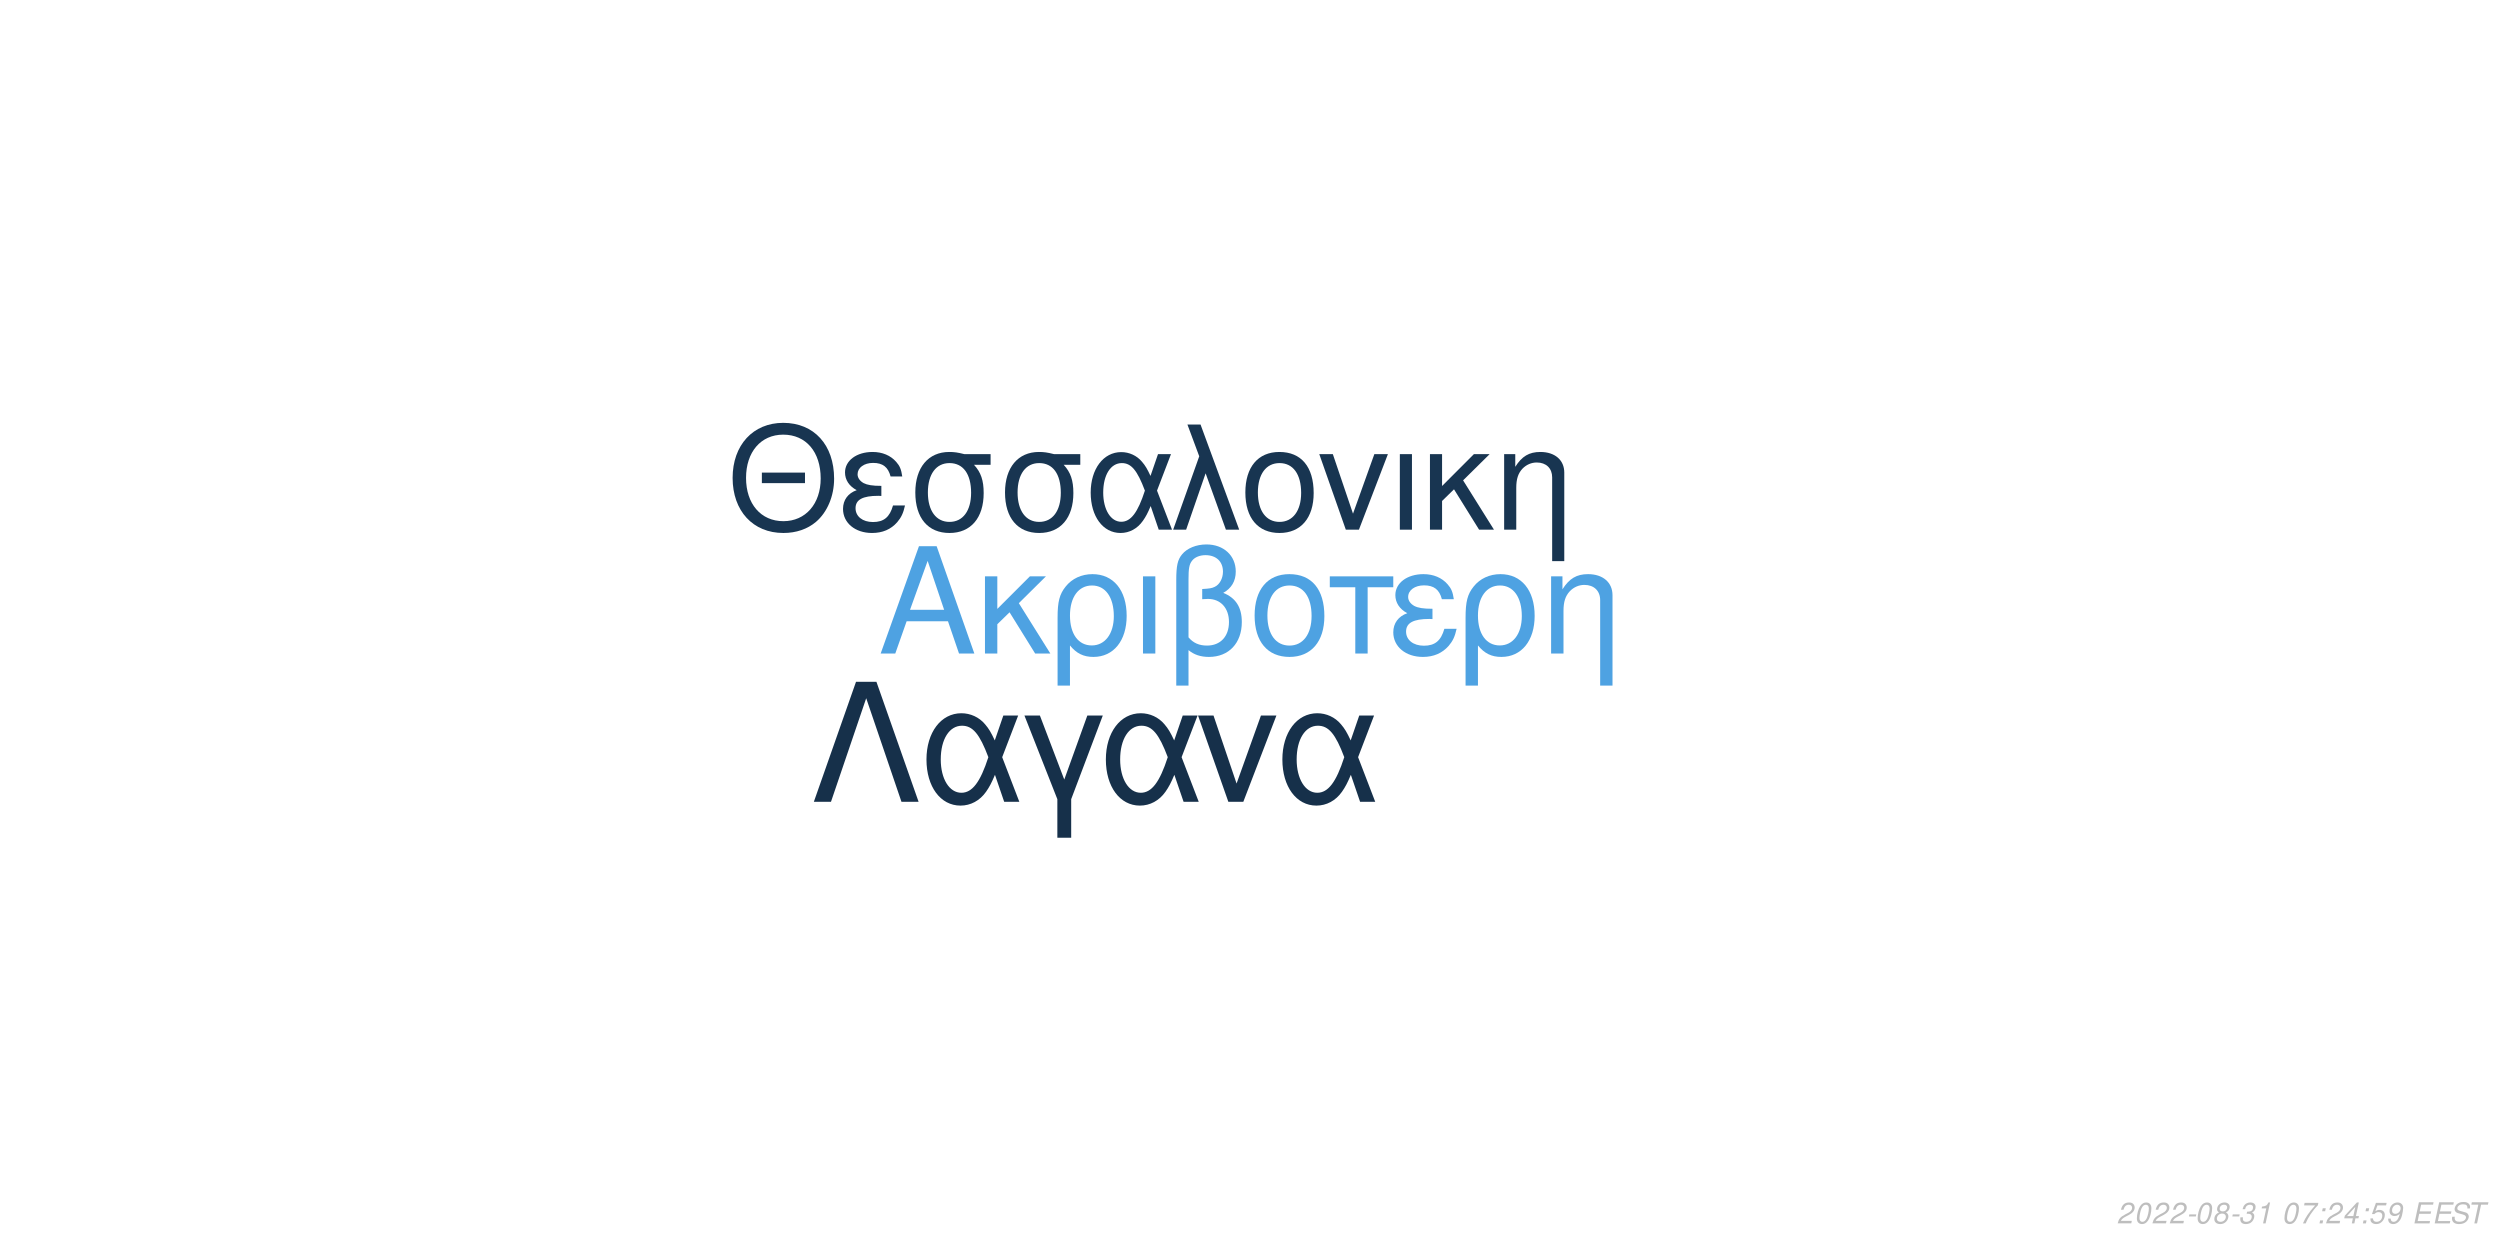
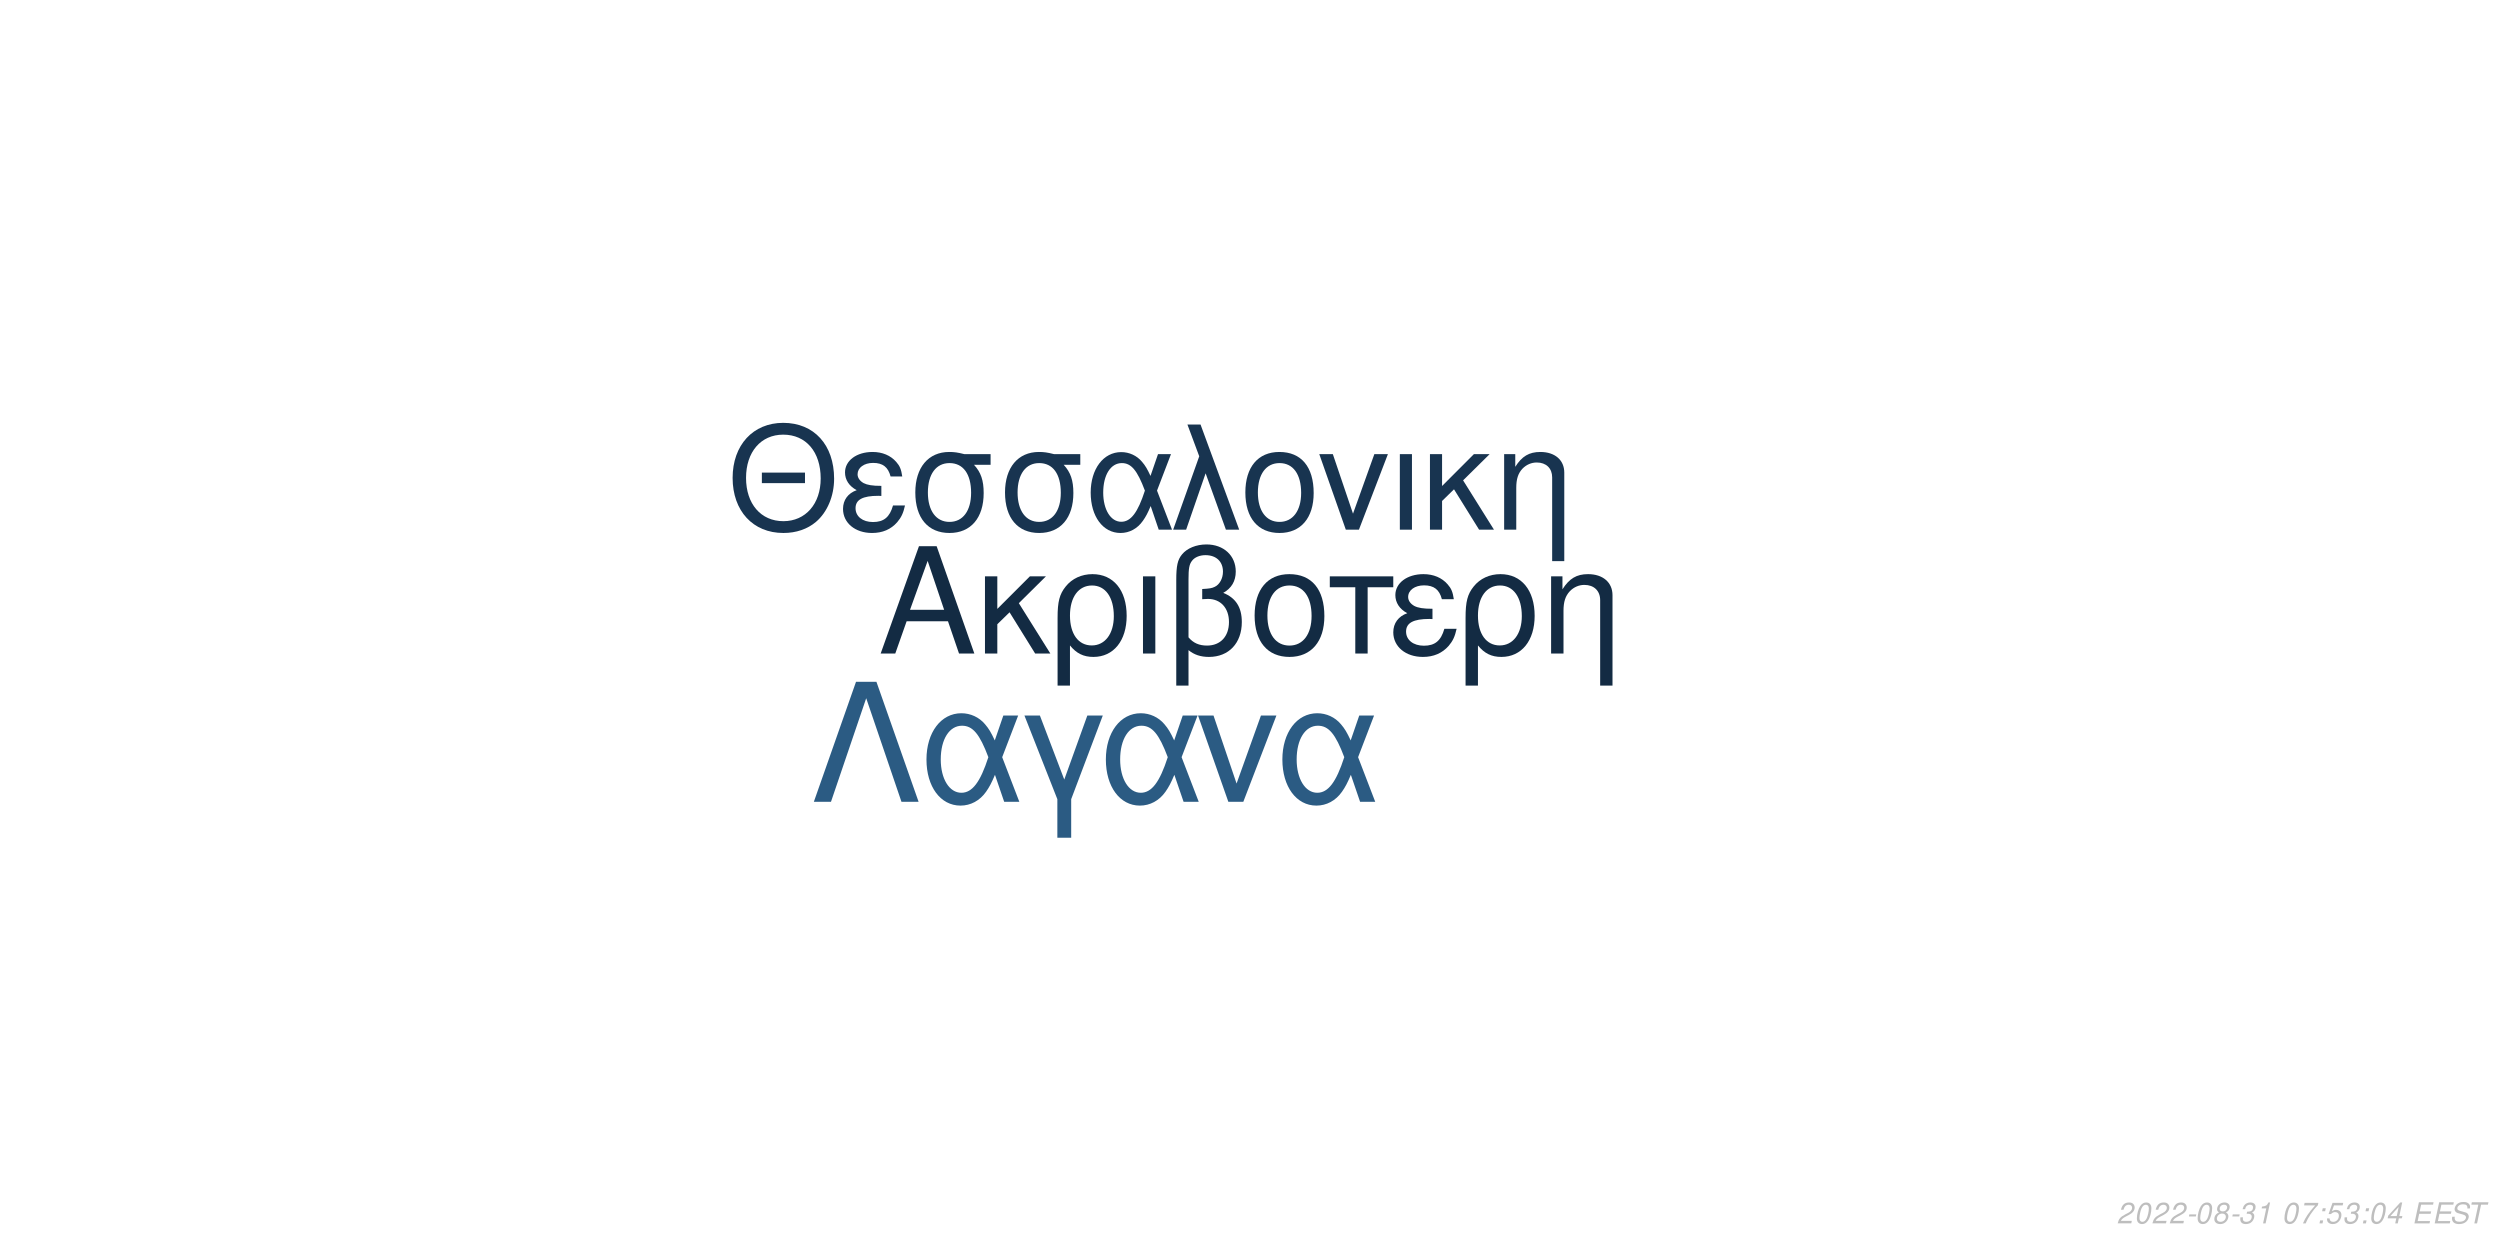
<svg xmlns="http://www.w3.org/2000/svg" xmlns:xlink="http://www.w3.org/1999/xlink" width="864pt" height="432pt" viewBox="0 0 864 432" version="1.1">
  <defs>
    <g>
      <symbol overflow="visible" id="glyph0-0">
        <path style="stroke:none;" d="" />
      </symbol>
      <symbol overflow="visible" id="glyph0-1">
        <path style="stroke:none;" d="M 24.125 -11.141 L 27.938 0 L 33.234 0 L 20.203 -37.094 L 14.094 -37.094 L 0.859 0 L 5.906 0 L 9.828 -11.141 Z M 22.797 -15.109 L 11 -15.109 L 17.094 -32.016 Z M 22.797 -15.109 " />
      </symbol>
      <symbol overflow="visible" id="glyph0-2">
        <path style="stroke:none;" d="M 7.172 -15.422 L 7.172 -26.672 L 2.906 -26.672 L 2.906 0 L 7.172 0 L 7.172 -10.125 L 11.406 -14.25 L 20.25 0 L 25.5 0 L 14.609 -17.406 L 23.969 -26.672 L 18.422 -26.672 Z M 7.172 -15.422 " />
      </symbol>
      <symbol overflow="visible" id="glyph0-3">
        <path style="stroke:none;" d="M 3 11.094 L 7.281 11.094 L 7.281 -2.797 C 9.516 -0.047 11.953 1.172 15.375 1.172 C 22.344 1.172 26.875 -4.422 26.875 -13.031 C 26.875 -21.891 22.297 -27.438 15.062 -27.438 C 11.297 -27.438 7.984 -25.906 5.797 -23.156 C 3.672 -20.516 3 -17.969 3 -12.359 Z M 14.906 -23.516 C 19.547 -23.516 22.438 -19.438 22.438 -12.922 C 22.438 -6.812 19.391 -2.797 14.812 -2.797 C 10.172 -2.797 7.281 -6.766 7.281 -13.125 C 7.281 -19.484 10.234 -23.516 14.906 -23.516 Z M 14.906 -23.516 " />
      </symbol>
      <symbol overflow="visible" id="glyph0-4">
        <path style="stroke:none;" d="M 3.516 0 L 7.781 0 L 7.781 -26.672 L 3.516 -26.672 Z M 3.516 0 " />
      </symbol>
      <symbol overflow="visible" id="glyph0-5">
        <path style="stroke:none;" d="M 4.016 11.094 L 8.25 11.094 L 8.25 -1.172 C 10.172 0.406 12.422 1.172 15.312 1.172 C 22.188 1.172 26.672 -3.609 26.672 -10.891 C 26.672 -15.984 24.578 -19.234 20.25 -20.969 C 23.109 -22.547 24.578 -25.031 24.578 -28.344 C 24.578 -33.844 20.406 -37.703 14.453 -37.703 C 10.938 -37.703 7.734 -36.391 6 -34.25 C 4.484 -32.422 4.016 -30.328 4.016 -25.391 Z M 8.25 -25.656 C 8.25 -29.359 8.5 -30.844 9.469 -32.062 C 10.375 -33.281 12.156 -34 14.094 -34 C 17.812 -34 20.156 -31.812 20.156 -28.297 C 20.156 -25.953 18.984 -23.812 17.297 -23.047 C 16.281 -22.547 15.469 -22.438 12.984 -22.297 L 12.984 -18.781 C 13.734 -18.828 14.344 -18.875 14.969 -18.875 C 19.344 -18.875 22.234 -15.719 22.234 -10.891 C 22.234 -5.906 19.281 -2.75 14.656 -2.75 C 11.953 -2.75 9.922 -3.609 8.25 -5.594 Z M 8.25 -25.656 " />
      </symbol>
      <symbol overflow="visible" id="glyph0-6">
        <path style="stroke:none;" d="M 14.094 -27.438 C 6.562 -27.438 2.094 -22.094 2.094 -13.125 C 2.094 -4.125 6.562 1.172 14.141 1.172 C 21.672 1.172 26.203 -4.172 26.203 -12.922 C 26.203 -22.188 21.828 -27.438 14.094 -27.438 Z M 14.141 -23.516 C 18.938 -23.516 21.781 -19.594 21.781 -12.984 C 21.781 -6.672 18.828 -2.75 14.141 -2.75 C 9.422 -2.75 6.516 -6.672 6.516 -13.125 C 6.516 -19.594 9.422 -23.516 14.141 -23.516 Z M 14.141 -23.516 " />
      </symbol>
      <symbol overflow="visible" id="glyph0-7">
        <path style="stroke:none;" d="M 7.891 0 L 12.156 0 L 12.156 -22.906 L 21.016 -22.906 L 21.016 -26.672 L -0.922 -26.672 L -0.922 -22.906 L 7.891 -22.906 Z M 7.891 0 " />
      </symbol>
      <symbol overflow="visible" id="glyph0-8">
        <path style="stroke:none;" d="M 14.562 -15.469 C 11.344 -15.469 9.562 -15.781 8.297 -16.438 C 6.922 -17.203 6.156 -18.328 6.156 -19.547 C 6.156 -21.891 8.453 -23.562 11.656 -23.562 C 15.062 -23.562 16.953 -22.094 17.812 -18.781 L 21.938 -18.781 C 21.578 -21.266 21.062 -22.5 19.797 -23.922 C 17.812 -26.203 14.906 -27.438 11.453 -27.438 C 5.797 -27.438 1.734 -24.375 1.734 -20.203 C 1.734 -17.609 3.156 -15.375 5.859 -13.938 C 2.797 -12.875 1.016 -10.484 1.016 -7.328 C 1.016 -2.391 5.297 1.172 11.25 1.172 C 14.969 1.172 17.906 -0.109 20.156 -2.641 C 21.578 -4.328 22.297 -5.797 22.906 -8.547 L 18.672 -8.547 C 17.5 -4.422 15.422 -2.703 11.609 -2.703 C 7.938 -2.703 5.438 -4.688 5.438 -7.578 C 5.438 -10.578 7.938 -11.953 13.484 -11.953 C 13.641 -11.953 14.094 -11.953 14.562 -11.906 Z M 14.562 -15.469 " />
      </symbol>
      <symbol overflow="visible" id="glyph0-9">
        <path style="stroke:none;" d="M 3.562 -26.672 L 3.562 0 L 7.844 0 L 7.844 -14.703 C 7.844 -17.906 8.5 -19.891 10.031 -21.531 C 11.406 -22.953 13.188 -23.719 15.062 -23.719 C 18.375 -23.719 20.516 -21.672 20.516 -18.469 L 20.516 11.094 L 24.781 11.094 L 24.781 -20.156 C 24.781 -24.578 21.469 -27.438 16.328 -27.438 C 12.359 -27.438 9.828 -25.906 7.484 -22.188 L 7.484 -26.672 Z M 3.562 -26.672 " />
      </symbol>
      <symbol overflow="visible" id="glyph1-0">
        <path style="stroke:none;" d="" />
      </symbol>
      <symbol overflow="visible" id="glyph1-1">
        <path style="stroke:none;" d="M 26.859 -19.734 L 11.953 -19.734 L 11.953 -16.094 L 26.859 -16.094 Z M 19.328 -36.922 C 8.922 -36.922 1.844 -29.25 1.844 -17.891 C 1.844 -6.484 8.875 1.141 19.391 1.141 C 23.812 1.141 27.703 -0.203 30.641 -2.688 C 34.578 -6.031 36.922 -11.656 36.922 -17.594 C 36.922 -29.297 30 -36.922 19.328 -36.922 Z M 19.328 -32.844 C 27.203 -32.844 32.281 -26.906 32.281 -17.688 C 32.281 -8.922 27.062 -2.938 19.391 -2.938 C 11.609 -2.938 6.484 -8.922 6.484 -17.891 C 6.484 -26.859 11.609 -32.844 19.328 -32.844 Z M 19.328 -32.844 " />
      </symbol>
      <symbol overflow="visible" id="glyph1-2">
        <path style="stroke:none;" d="M 14.25 -15.141 C 11.109 -15.141 9.375 -15.453 8.125 -16.094 C 6.781 -16.844 6.031 -17.938 6.031 -19.141 C 6.031 -21.422 8.266 -23.078 11.406 -23.078 C 14.75 -23.078 16.594 -21.625 17.438 -18.391 L 21.469 -18.391 C 21.125 -20.828 20.625 -22.031 19.391 -23.422 C 17.438 -25.656 14.594 -26.859 11.219 -26.859 C 5.688 -26.859 1.688 -23.875 1.688 -19.781 C 1.688 -17.234 3.094 -15.047 5.734 -13.656 C 2.734 -12.609 1 -10.266 1 -7.172 C 1 -2.344 5.188 1.141 11.016 1.141 C 14.656 1.141 17.547 -0.094 19.734 -2.594 C 21.125 -4.234 21.828 -5.688 22.422 -8.375 L 18.281 -8.375 C 17.141 -4.328 15.094 -2.641 11.359 -2.641 C 7.766 -2.641 5.328 -4.578 5.328 -7.422 C 5.328 -10.359 7.766 -11.703 13.203 -11.703 C 13.359 -11.703 13.797 -11.703 14.25 -11.656 Z M 14.25 -15.141 " />
      </symbol>
      <symbol overflow="visible" id="glyph1-3">
        <path style="stroke:none;" d="M 29 -26.109 L 19.938 -26.109 C 17.594 -26.703 16.438 -26.859 14.703 -26.859 C 7.469 -26.859 2.984 -21.469 2.984 -12.859 C 2.984 -4.031 7.375 1.141 14.797 1.141 C 22.172 1.141 26.609 -4.078 26.609 -12.656 C 26.609 -17.047 25.656 -19.828 23.266 -22.422 L 29 -22.422 Z M 14.797 -23.016 C 19.531 -23.016 22.266 -19.234 22.266 -12.75 C 22.266 -6.531 19.438 -2.688 14.797 -2.688 C 10.172 -2.688 7.328 -6.531 7.328 -12.859 C 7.328 -19.188 10.172 -23.016 14.797 -23.016 Z M 14.797 -23.016 " />
      </symbol>
      <symbol overflow="visible" id="glyph1-4">
        <path style="stroke:none;" d="M 29.344 -26.109 L 24.859 -26.109 L 22.266 -18.578 C 21.125 -21.031 20.484 -22.125 19.328 -23.469 C 17.547 -25.609 14.906 -26.812 12.156 -26.812 C 5.984 -26.812 1.594 -20.984 1.594 -12.812 C 1.594 -4.578 5.828 1.141 11.906 1.141 C 14.953 1.141 17.734 -0.344 19.625 -3.047 C 20.672 -4.531 21.281 -5.688 22.328 -8.172 L 25.109 0 L 29.703 0 L 24.516 -13.5 Z M 20.328 -13.5 C 17.891 -5.922 15.453 -2.734 12.156 -2.734 C 8.516 -2.734 5.922 -6.922 5.922 -12.812 C 5.922 -18.938 8.516 -23.016 12.359 -23.016 C 15.594 -23.016 17.688 -20.531 20.328 -13.5 Z M 20.328 -13.5 " />
      </symbol>
      <symbol overflow="visible" id="glyph1-5">
        <path style="stroke:none;" d="M 1.094 0 L 5.578 0 L 12.312 -19.484 L 19.328 0 L 23.922 0 L 10.562 -36.328 L 6.031 -36.328 L 10.109 -25.359 Z M 1.094 0 " />
      </symbol>
      <symbol overflow="visible" id="glyph1-6">
        <path style="stroke:none;" d="M 13.797 -26.859 C 6.422 -26.859 2.047 -21.625 2.047 -12.859 C 2.047 -4.031 6.422 1.141 13.859 1.141 C 21.234 1.141 25.656 -4.078 25.656 -12.656 C 25.656 -21.719 21.375 -26.859 13.797 -26.859 Z M 13.859 -23.016 C 18.531 -23.016 21.328 -19.188 21.328 -12.703 C 21.328 -6.531 18.438 -2.688 13.859 -2.688 C 9.219 -2.688 6.375 -6.531 6.375 -12.859 C 6.375 -19.188 9.219 -23.016 13.859 -23.016 Z M 13.859 -23.016 " />
      </symbol>
      <symbol overflow="visible" id="glyph1-7">
        <path style="stroke:none;" d="M 14.297 0 L 24.312 -26.109 L 19.625 -26.109 L 12.25 -5.531 L 5.281 -26.109 L 0.594 -26.109 L 9.766 0 Z M 14.297 0 " />
      </symbol>
      <symbol overflow="visible" id="glyph1-8">
        <path style="stroke:none;" d="M 3.438 0 L 7.625 0 L 7.625 -26.109 L 3.438 -26.109 Z M 3.438 0 " />
      </symbol>
      <symbol overflow="visible" id="glyph1-9">
        <path style="stroke:none;" d="M 7.031 -15.094 L 7.031 -26.109 L 2.844 -26.109 L 2.844 0 L 7.031 0 L 7.031 -9.922 L 11.156 -13.953 L 19.828 0 L 24.969 0 L 14.297 -17.047 L 23.469 -26.109 L 18.031 -26.109 Z M 7.031 -15.094 " />
      </symbol>
      <symbol overflow="visible" id="glyph1-10">
        <path style="stroke:none;" d="M 3.484 -26.109 L 3.484 0 L 7.672 0 L 7.672 -14.406 C 7.672 -17.547 8.328 -19.484 9.812 -21.078 C 11.156 -22.469 12.906 -23.219 14.75 -23.219 C 17.984 -23.219 20.078 -21.234 20.078 -18.094 L 20.078 10.859 L 24.266 10.859 L 24.266 -19.734 C 24.266 -24.062 21.031 -26.859 16 -26.859 C 12.109 -26.859 9.609 -25.359 7.328 -21.719 L 7.328 -26.109 Z M 3.484 -26.109 " />
      </symbol>
      <symbol overflow="visible" id="glyph2-0">
        <path style="stroke:none;" d="" />
      </symbol>
      <symbol overflow="visible" id="glyph2-1">
        <path style="stroke:none;" d="M 22.531 -41.484 L 15.484 -41.484 L 0.906 0 L 6.828 0 L 19 -35.797 L 31.188 0 L 37.109 0 Z M 22.531 -41.484 " />
      </symbol>
      <symbol overflow="visible" id="glyph2-2">
        <path style="stroke:none;" d="M 33.516 -29.812 L 28.391 -29.812 L 25.438 -21.219 C 24.125 -24.016 23.391 -25.266 22.078 -26.797 C 20.031 -29.25 17.016 -30.609 13.891 -30.609 C 6.828 -30.609 1.828 -23.953 1.828 -14.625 C 1.828 -5.234 6.656 1.312 13.594 1.312 C 17.078 1.312 20.266 -0.391 22.422 -3.469 C 23.609 -5.172 24.297 -6.484 25.5 -9.328 L 28.688 0 L 33.922 0 L 28 -15.422 Z M 23.219 -15.422 C 20.422 -6.766 17.641 -3.125 13.891 -3.125 C 9.734 -3.125 6.766 -7.906 6.766 -14.625 C 6.766 -21.625 9.734 -26.297 14.109 -26.297 C 17.812 -26.297 20.203 -23.453 23.219 -15.422 Z M 23.219 -15.422 " />
      </symbol>
      <symbol overflow="visible" id="glyph2-3">
        <path style="stroke:none;" d="M 12.062 12.406 L 16.844 12.406 L 16.844 -0.906 L 27.766 -29.812 L 22.422 -29.812 L 14.453 -7.688 L 6.031 -29.812 L 0.688 -29.812 L 12.062 -0.906 Z M 12.062 12.406 " />
      </symbol>
      <symbol overflow="visible" id="glyph2-4">
        <path style="stroke:none;" d="M 16.328 0 L 27.766 -29.812 L 22.422 -29.812 L 14 -6.312 L 6.031 -29.812 L 0.688 -29.812 L 11.156 0 Z M 16.328 0 " />
      </symbol>
      <symbol overflow="visible" id="glyph3-0">
        <path style="stroke:none;" d="" />
      </symbol>
      <symbol overflow="visible" id="glyph3-1">
        <path style="stroke:none;" d="M 5.234 -0.875 L 1.469 -0.875 C 1.641 -1.375 2.203 -1.891 3.109 -2.344 L 4.234 -2.938 C 5.562 -3.625 6.219 -4.469 6.219 -5.484 C 6.219 -5.938 6.062 -6.359 5.797 -6.656 C 5.469 -7.047 4.984 -7.234 4.312 -7.234 C 2.766 -7.234 1.891 -6.453 1.484 -4.734 L 2.375 -4.734 C 2.484 -5.188 2.609 -5.484 2.797 -5.75 C 3.094 -6.203 3.609 -6.453 4.188 -6.453 C 4.891 -6.453 5.344 -6.031 5.344 -5.375 C 5.344 -4.703 4.859 -4.094 4.016 -3.656 L 2.984 -3.125 C 1.234 -2.188 0.797 -1.656 0.344 -0.016 L 5.047 -0.016 Z M 5.234 -0.875 " />
      </symbol>
      <symbol overflow="visible" id="glyph3-2">
        <path style="stroke:none;" d="M 4.203 -7.234 C 3.375 -7.234 2.688 -6.812 2.125 -5.984 C 1.484 -5.047 0.984 -3.188 0.984 -1.734 C 0.984 -1.109 1.172 -0.562 1.484 -0.266 C 1.797 0.047 2.281 0.234 2.766 0.234 C 3.625 0.234 4.281 -0.156 4.859 -1.016 C 5.516 -1.953 6 -3.797 6 -5.266 C 6 -6.5 5.328 -7.234 4.203 -7.234 Z M 4.094 -6.453 C 4.734 -6.453 5.125 -5.984 5.125 -5.156 C 5.125 -4.203 4.781 -2.625 4.406 -1.812 C 3.984 -0.938 3.516 -0.547 2.875 -0.547 C 2.25 -0.547 1.875 -1.031 1.875 -1.828 C 1.875 -2.797 2.203 -4.344 2.594 -5.203 C 2.984 -6.047 3.453 -6.453 4.094 -6.453 Z M 4.094 -6.453 " />
      </symbol>
      <symbol overflow="visible" id="glyph3-3">
        <path style="stroke:none;" d="M 3.516 -3.125 L 1.125 -3.125 L 0.969 -2.406 L 3.359 -2.406 Z M 3.516 -3.125 " />
      </symbol>
      <symbol overflow="visible" id="glyph3-4">
        <path style="stroke:none;" d="M 4.766 -3.797 C 5.078 -3.969 5.234 -4.078 5.438 -4.234 C 5.812 -4.594 6.062 -5.172 6.062 -5.734 C 6.062 -6.625 5.344 -7.234 4.266 -7.234 C 2.812 -7.234 1.703 -6.219 1.703 -4.875 C 1.703 -4.406 1.875 -4.125 2.359 -3.812 C 1.297 -3.312 0.75 -2.516 0.75 -1.469 C 0.75 -0.438 1.547 0.234 2.812 0.234 C 3.656 0.234 4.359 -0.094 4.938 -0.734 C 5.359 -1.234 5.609 -1.859 5.609 -2.438 C 5.609 -3.047 5.312 -3.516 4.766 -3.797 Z M 4.109 -6.453 C 4.797 -6.453 5.188 -6.125 5.188 -5.578 C 5.188 -5.266 5.062 -4.922 4.859 -4.672 C 4.562 -4.312 4.188 -4.156 3.656 -4.156 C 2.984 -4.156 2.594 -4.453 2.594 -4.984 C 2.594 -5.859 3.203 -6.453 4.109 -6.453 Z M 3.453 -3.406 C 4.234 -3.406 4.734 -2.984 4.734 -2.312 C 4.734 -1.312 3.922 -0.547 2.875 -0.547 C 2.125 -0.547 1.625 -0.969 1.625 -1.625 C 1.625 -2.609 2.438 -3.406 3.453 -3.406 Z M 3.453 -3.406 " />
      </symbol>
      <symbol overflow="visible" id="glyph3-5">
        <path style="stroke:none;" d="M 2.922 -3.312 C 3.125 -3.344 3.234 -3.344 3.375 -3.344 C 4.203 -3.344 4.688 -3 4.688 -2.406 C 4.688 -1.312 3.906 -0.547 2.781 -0.547 C 2.047 -0.547 1.594 -0.938 1.594 -1.562 C 1.594 -1.719 1.609 -1.844 1.656 -2.094 L 0.766 -2.094 C 0.734 -1.797 0.719 -1.641 0.719 -1.469 C 0.719 -0.375 1.406 0.234 2.641 0.234 C 3.547 0.234 4.297 -0.078 4.812 -0.656 C 5.266 -1.156 5.562 -1.875 5.562 -2.547 C 5.562 -3.125 5.344 -3.453 4.797 -3.734 C 5.641 -4.234 6.016 -4.844 6.016 -5.734 C 6.016 -6.656 5.312 -7.234 4.203 -7.234 C 3.375 -7.234 2.672 -6.938 2.188 -6.375 C 1.891 -6.031 1.703 -5.641 1.516 -4.906 L 2.391 -4.906 C 2.5 -5.359 2.594 -5.594 2.734 -5.812 C 3.047 -6.234 3.516 -6.453 4.078 -6.453 C 4.734 -6.453 5.141 -6.125 5.141 -5.578 C 5.141 -5.188 5.016 -4.797 4.797 -4.547 C 4.516 -4.234 4 -4.062 3.266 -4.062 L 3.078 -4.062 Z M 2.922 -3.312 " />
      </symbol>
      <symbol overflow="visible" id="glyph3-6">
        <path style="stroke:none;" d="M 3.703 -5.188 L 2.594 0 L 3.469 0 L 5.016 -7.234 L 4.438 -7.234 C 3.906 -6.156 3.688 -6.016 2.234 -5.812 L 2.109 -5.188 Z M 3.703 -5.188 " />
      </symbol>
      <symbol overflow="visible" id="glyph3-7">
        <path style="stroke:none;" d="" />
      </symbol>
      <symbol overflow="visible" id="glyph3-8">
        <path style="stroke:none;" d="M 6.703 -7.094 L 1.953 -7.094 L 1.766 -6.219 L 5.594 -6.219 C 3.344 -3.688 2.266 -2.109 1.375 0 L 2.344 0 C 3.031 -1.906 4.828 -4.594 6.547 -6.281 Z M 6.703 -7.094 " />
      </symbol>
      <symbol overflow="visible" id="glyph3-9">
        <path style="stroke:none;" d="M 2.359 -1.031 L 1.312 -1.031 L 1.094 0 L 2.141 0 Z M 3.266 -5.234 L 2.219 -5.234 L 2 -4.203 L 3.047 -4.203 Z M 3.266 -5.234 " />
      </symbol>
      <symbol overflow="visible" id="glyph3-10">
+         <path style="stroke:none;" d="M 6.297 -7.094 L 2.594 -7.094 L 1.234 -3.234 L 2.047 -3.234 C 2.656 -3.766 2.938 -3.906 3.531 -3.906 C 4.328 -3.906 4.797 -3.453 4.797 -2.688 C 4.797 -1.438 3.969 -0.547 2.828 -0.547 C 2.031 -0.547 1.609 -0.938 1.578 -1.734 L 0.703 -1.734 L 0.703 -1.516 C 0.703 -0.938 0.844 -0.547 1.188 -0.266 C 1.562 0.062 2.078 0.234 2.703 0.234 C 3.656 0.234 4.391 -0.156 4.984 -0.922 C 5.422 -1.5 5.672 -2.234 5.672 -2.953 C 5.672 -4 4.938 -4.672 3.812 -4.672 C 3.328 -4.672 2.906 -4.547 2.406 -4.234 L 3.109 -6.219 L 6.109 -6.219 Z M 6.297 -7.094 " />
+       </symbol>
+       <symbol overflow="visible" id="glyph3-11">
        <path style="stroke:none;" d="M 3.625 -1.75 L 3.266 0 L 4.141 0 L 4.516 -1.75 L 5.562 -1.75 L 5.734 -2.531 L 4.688 -2.531 L 5.688 -7.234 L 5.016 -7.234 L 0.844 -2.672 L 0.641 -1.75 Z M 3.797 -2.531 L 1.594 -2.531 L 4.469 -5.703 Z M 3.797 -2.531 " />
      </symbol>
-       <symbol overflow="visible" id="glyph3-11">
-         <path style="stroke:none;" d="M 6.297 -7.094 L 2.594 -7.094 L 1.234 -3.234 L 2.047 -3.234 C 2.656 -3.766 2.938 -3.906 3.531 -3.906 C 4.328 -3.906 4.797 -3.453 4.797 -2.688 C 4.797 -1.438 3.969 -0.547 2.828 -0.547 C 2.031 -0.547 1.609 -0.938 1.578 -1.734 L 0.703 -1.734 L 0.703 -1.516 C 0.703 -0.938 0.844 -0.547 1.188 -0.266 C 1.562 0.062 2.078 0.234 2.703 0.234 C 3.656 0.234 4.391 -0.156 4.984 -0.922 C 5.422 -1.5 5.672 -2.234 5.672 -2.953 C 5.672 -4 4.938 -4.672 3.812 -4.672 C 3.328 -4.672 2.906 -4.547 2.406 -4.234 L 3.109 -6.219 L 6.109 -6.219 Z M 6.297 -7.094 " />
-       </symbol>
      <symbol overflow="visible" id="glyph3-12">
-         <path style="stroke:none;" d="M 0.844 -1.656 C 0.844 -1.547 0.844 -1.438 0.844 -1.375 C 0.844 -0.406 1.531 0.234 2.578 0.234 C 3.203 0.234 3.766 0.016 4.297 -0.438 C 4.938 -1 5.312 -1.656 5.594 -2.719 C 5.844 -3.672 6.016 -4.766 6.016 -5.375 C 6.016 -5.844 5.844 -6.328 5.547 -6.656 C 5.203 -7.031 4.703 -7.234 4.062 -7.234 C 2.516 -7.234 1.297 -5.938 1.297 -4.266 C 1.297 -3.203 1.984 -2.547 3.047 -2.547 C 3.484 -2.547 3.953 -2.672 4.281 -2.891 C 4.406 -2.984 4.547 -3.078 4.828 -3.344 C 4.438 -1.484 3.703 -0.547 2.703 -0.547 C 2.109 -0.547 1.719 -0.938 1.719 -1.547 L 1.719 -1.656 Z M 3.953 -6.453 C 4.625 -6.453 5.141 -5.953 5.141 -5.281 C 5.141 -4.188 4.312 -3.312 3.297 -3.312 C 2.594 -3.312 2.172 -3.734 2.172 -4.453 C 2.172 -5.562 2.984 -6.453 3.953 -6.453 Z M 3.953 -6.453 " />
+         <path style="stroke:none;" d="M 2.547 -3.312 L 6.5 -3.312 L 6.688 -4.141 L 2.719 -4.141 L 3.219 -6.469 L 7.344 -6.469 L 7.516 -7.297 L 2.453 -7.297 L 0.906 0 L 6.125 0 L 6.297 -0.812 L 2.016 -0.812 Z M 2.547 -3.312 " />
      </symbol>
      <symbol overflow="visible" id="glyph3-13">
-         <path style="stroke:none;" d="M 2.547 -3.312 L 6.5 -3.312 L 6.688 -4.141 L 2.719 -4.141 L 3.219 -6.469 L 7.344 -6.469 L 7.516 -7.297 L 2.453 -7.297 L 0.906 0 L 6.125 0 L 6.297 -0.812 L 2.016 -0.812 Z M 2.547 -3.312 " />
+         <path style="stroke:none;" d="M 7.062 -5.156 C 7.125 -5.438 7.141 -5.562 7.141 -5.703 C 7.141 -6.156 6.938 -6.594 6.594 -6.891 C 6.188 -7.25 5.656 -7.406 4.875 -7.406 C 3.844 -7.406 3.047 -7.125 2.5 -6.562 C 2.094 -6.141 1.781 -5.438 1.781 -4.922 C 1.781 -4.297 2.219 -3.766 2.891 -3.562 L 4.594 -3.094 C 5.406 -2.859 5.734 -2.578 5.734 -2.094 C 5.734 -1.781 5.547 -1.406 5.266 -1.141 C 4.844 -0.766 4.266 -0.578 3.453 -0.578 C 2.328 -0.578 1.812 -0.984 1.812 -1.906 C 1.812 -2.047 1.812 -2.125 1.844 -2.312 L 0.984 -2.312 C 0.906 -2.062 0.891 -1.906 0.891 -1.688 C 0.891 -0.484 1.797 0.234 3.297 0.234 C 4.359 0.234 5.234 -0.062 5.812 -0.609 C 6.344 -1.078 6.688 -1.797 6.688 -2.375 C 6.688 -2.641 6.609 -2.906 6.453 -3.156 C 6.234 -3.5 5.938 -3.703 5.469 -3.828 L 3.75 -4.312 C 2.984 -4.547 2.734 -4.734 2.734 -5.188 C 2.734 -5.547 2.875 -5.844 3.188 -6.109 C 3.547 -6.438 4.031 -6.594 4.703 -6.594 C 5.266 -6.594 5.688 -6.484 5.906 -6.297 C 6.094 -6.125 6.219 -5.797 6.219 -5.516 C 6.219 -5.422 6.203 -5.344 6.188 -5.156 Z M 7.062 -5.156 " />
      </symbol>
      <symbol overflow="visible" id="glyph3-14">
-         <path style="stroke:none;" d="M 7.062 -5.156 C 7.125 -5.438 7.141 -5.562 7.141 -5.703 C 7.141 -6.156 6.938 -6.594 6.594 -6.891 C 6.188 -7.25 5.656 -7.406 4.875 -7.406 C 3.844 -7.406 3.047 -7.125 2.5 -6.562 C 2.094 -6.141 1.781 -5.438 1.781 -4.922 C 1.781 -4.297 2.219 -3.766 2.891 -3.562 L 4.594 -3.094 C 5.406 -2.859 5.734 -2.578 5.734 -2.094 C 5.734 -1.781 5.547 -1.406 5.266 -1.141 C 4.844 -0.766 4.266 -0.578 3.453 -0.578 C 2.328 -0.578 1.812 -0.984 1.812 -1.906 C 1.812 -2.047 1.812 -2.125 1.844 -2.312 L 0.984 -2.312 C 0.906 -2.062 0.891 -1.906 0.891 -1.688 C 0.891 -0.484 1.797 0.234 3.297 0.234 C 4.359 0.234 5.234 -0.062 5.812 -0.609 C 6.344 -1.078 6.688 -1.797 6.688 -2.375 C 6.688 -2.641 6.609 -2.906 6.453 -3.156 C 6.234 -3.5 5.938 -3.703 5.469 -3.828 L 3.75 -4.312 C 2.984 -4.547 2.734 -4.734 2.734 -5.188 C 2.734 -5.547 2.875 -5.844 3.188 -6.109 C 3.547 -6.438 4.031 -6.594 4.703 -6.594 C 5.266 -6.594 5.688 -6.484 5.906 -6.297 C 6.094 -6.125 6.219 -5.797 6.219 -5.516 C 6.219 -5.422 6.203 -5.344 6.188 -5.156 Z M 7.062 -5.156 " />
-       </symbol>
-       <symbol overflow="visible" id="glyph3-15">
        <path style="stroke:none;" d="M 4.938 -6.469 L 7.312 -6.469 L 7.484 -7.297 L 1.75 -7.297 L 1.578 -6.469 L 3.984 -6.469 L 2.609 0 L 3.547 0 Z M 4.938 -6.469 " />
      </symbol>
    </g>
  </defs>
  <g id="surface1">
    <rect x="0" y="0" width="864" height="432" style="fill:rgb(100%,100%,100%);fill-opacity:1;stroke:none;" />
-     <g style="fill:rgb(30.588%,63.529%,88.627%);fill-opacity:1;">
+     <g style="fill:rgb(7.451%,16.863%,26.275%);fill-opacity:1;">
      <use xlink:href="#glyph0-1" x="303.5" y="225.861" />
      <use xlink:href="#glyph0-2" x="337.5" y="225.861" />
      <use xlink:href="#glyph0-3" x="362.5" y="225.861" />
      <use xlink:href="#glyph0-4" x="391.5" y="225.861" />
      <use xlink:href="#glyph0-5" x="402.5" y="225.861" />
      <use xlink:href="#glyph0-6" x="431.5" y="225.861" />
      <use xlink:href="#glyph0-7" x="460.5" y="225.861" />
      <use xlink:href="#glyph0-8" x="480.5" y="225.861" />
      <use xlink:href="#glyph0-3" x="503.5" y="225.861" />
      <use xlink:href="#glyph0-9" x="532.5" y="225.861" />
    </g>
-     <g style="fill:rgb(9.412%,20.784%,31.765%);fill-opacity:1;">
+     <g style="fill:rgb(9.412%,20.392%,31.373%);fill-opacity:1;">
      <use xlink:href="#glyph1-1" x="251.348" y="183.058" />
      <use xlink:href="#glyph1-2" x="290.348" y="183.058" />
      <use xlink:href="#glyph1-3" x="313.348" y="183.058" />
      <use xlink:href="#glyph1-3" x="344.348" y="183.058" />
      <use xlink:href="#glyph1-4" x="375.348" y="183.058" />
      <use xlink:href="#glyph1-5" x="404.348" y="183.058" />
      <use xlink:href="#glyph1-6" x="428.348" y="183.058" />
      <use xlink:href="#glyph1-7" x="455.348" y="183.058" />
      <use xlink:href="#glyph1-8" x="480.348" y="183.058" />
      <use xlink:href="#glyph1-9" x="491.348" y="183.058" />
      <use xlink:href="#glyph1-10" x="516.348" y="183.058" />
    </g>
-     <g style="fill:rgb(8.627%,18.824%,29.02%);fill-opacity:1;">
+     <g style="fill:rgb(16.863%,35.686%,51.373%);fill-opacity:1;">
      <use xlink:href="#glyph2-1" x="280.359" y="277.105" />
      <use xlink:href="#glyph2-2" x="318.359" y="277.105" />
      <use xlink:href="#glyph2-3" x="353.359" y="277.105" />
      <use xlink:href="#glyph2-2" x="380.359" y="277.105" />
      <use xlink:href="#glyph2-4" x="413.359" y="277.105" />
      <use xlink:href="#glyph2-2" x="441.359" y="277.105" />
    </g>
    <g style="fill:rgb(74.51%,74.51%,74.51%);fill-opacity:1;">
      <use xlink:href="#glyph3-1" x="731.52" y="422.81" />
      <use xlink:href="#glyph3-2" x="737.52" y="422.81" />
      <use xlink:href="#glyph3-1" x="743.52" y="422.81" />
      <use xlink:href="#glyph3-1" x="749.52" y="422.81" />
      <use xlink:href="#glyph3-3" x="755.52" y="422.81" />
      <use xlink:href="#glyph3-2" x="758.52" y="422.81" />
      <use xlink:href="#glyph3-4" x="764.52" y="422.81" />
      <use xlink:href="#glyph3-3" x="770.52" y="422.81" />
      <use xlink:href="#glyph3-5" x="773.52" y="422.81" />
      <use xlink:href="#glyph3-6" x="779.52" y="422.81" />
      <use xlink:href="#glyph3-7" x="785.52" y="422.81" />
      <use xlink:href="#glyph3-2" x="788.52" y="422.81" />
      <use xlink:href="#glyph3-8" x="794.52" y="422.81" />
      <use xlink:href="#glyph3-9" x="800.52" y="422.81" />
-       <use xlink:href="#glyph3-1" x="803.52" y="422.81" />
-       <use xlink:href="#glyph3-10" x="809.52" y="422.81" />
+       <use xlink:href="#glyph3-10" x="803.52" y="422.81" />
+       <use xlink:href="#glyph3-5" x="809.52" y="422.81" />
      <use xlink:href="#glyph3-9" x="815.52" y="422.81" />
-       <use xlink:href="#glyph3-11" x="818.52" y="422.81" />
-       <use xlink:href="#glyph3-12" x="824.52" y="422.81" />
+       <use xlink:href="#glyph3-2" x="818.52" y="422.81" />
+       <use xlink:href="#glyph3-11" x="824.52" y="422.81" />
      <use xlink:href="#glyph3-7" x="830.52" y="422.81" />
-       <use xlink:href="#glyph3-13" x="833.52" y="422.81" />
-       <use xlink:href="#glyph3-13" x="840.52" y="422.81" />
-       <use xlink:href="#glyph3-14" x="846.52" y="422.81" />
-       <use xlink:href="#glyph3-15" x="852.52" y="422.81" />
+       <use xlink:href="#glyph3-12" x="833.52" y="422.81" />
+       <use xlink:href="#glyph3-12" x="840.52" y="422.81" />
+       <use xlink:href="#glyph3-13" x="846.52" y="422.81" />
+       <use xlink:href="#glyph3-14" x="852.52" y="422.81" />
    </g>
  </g>
</svg>
